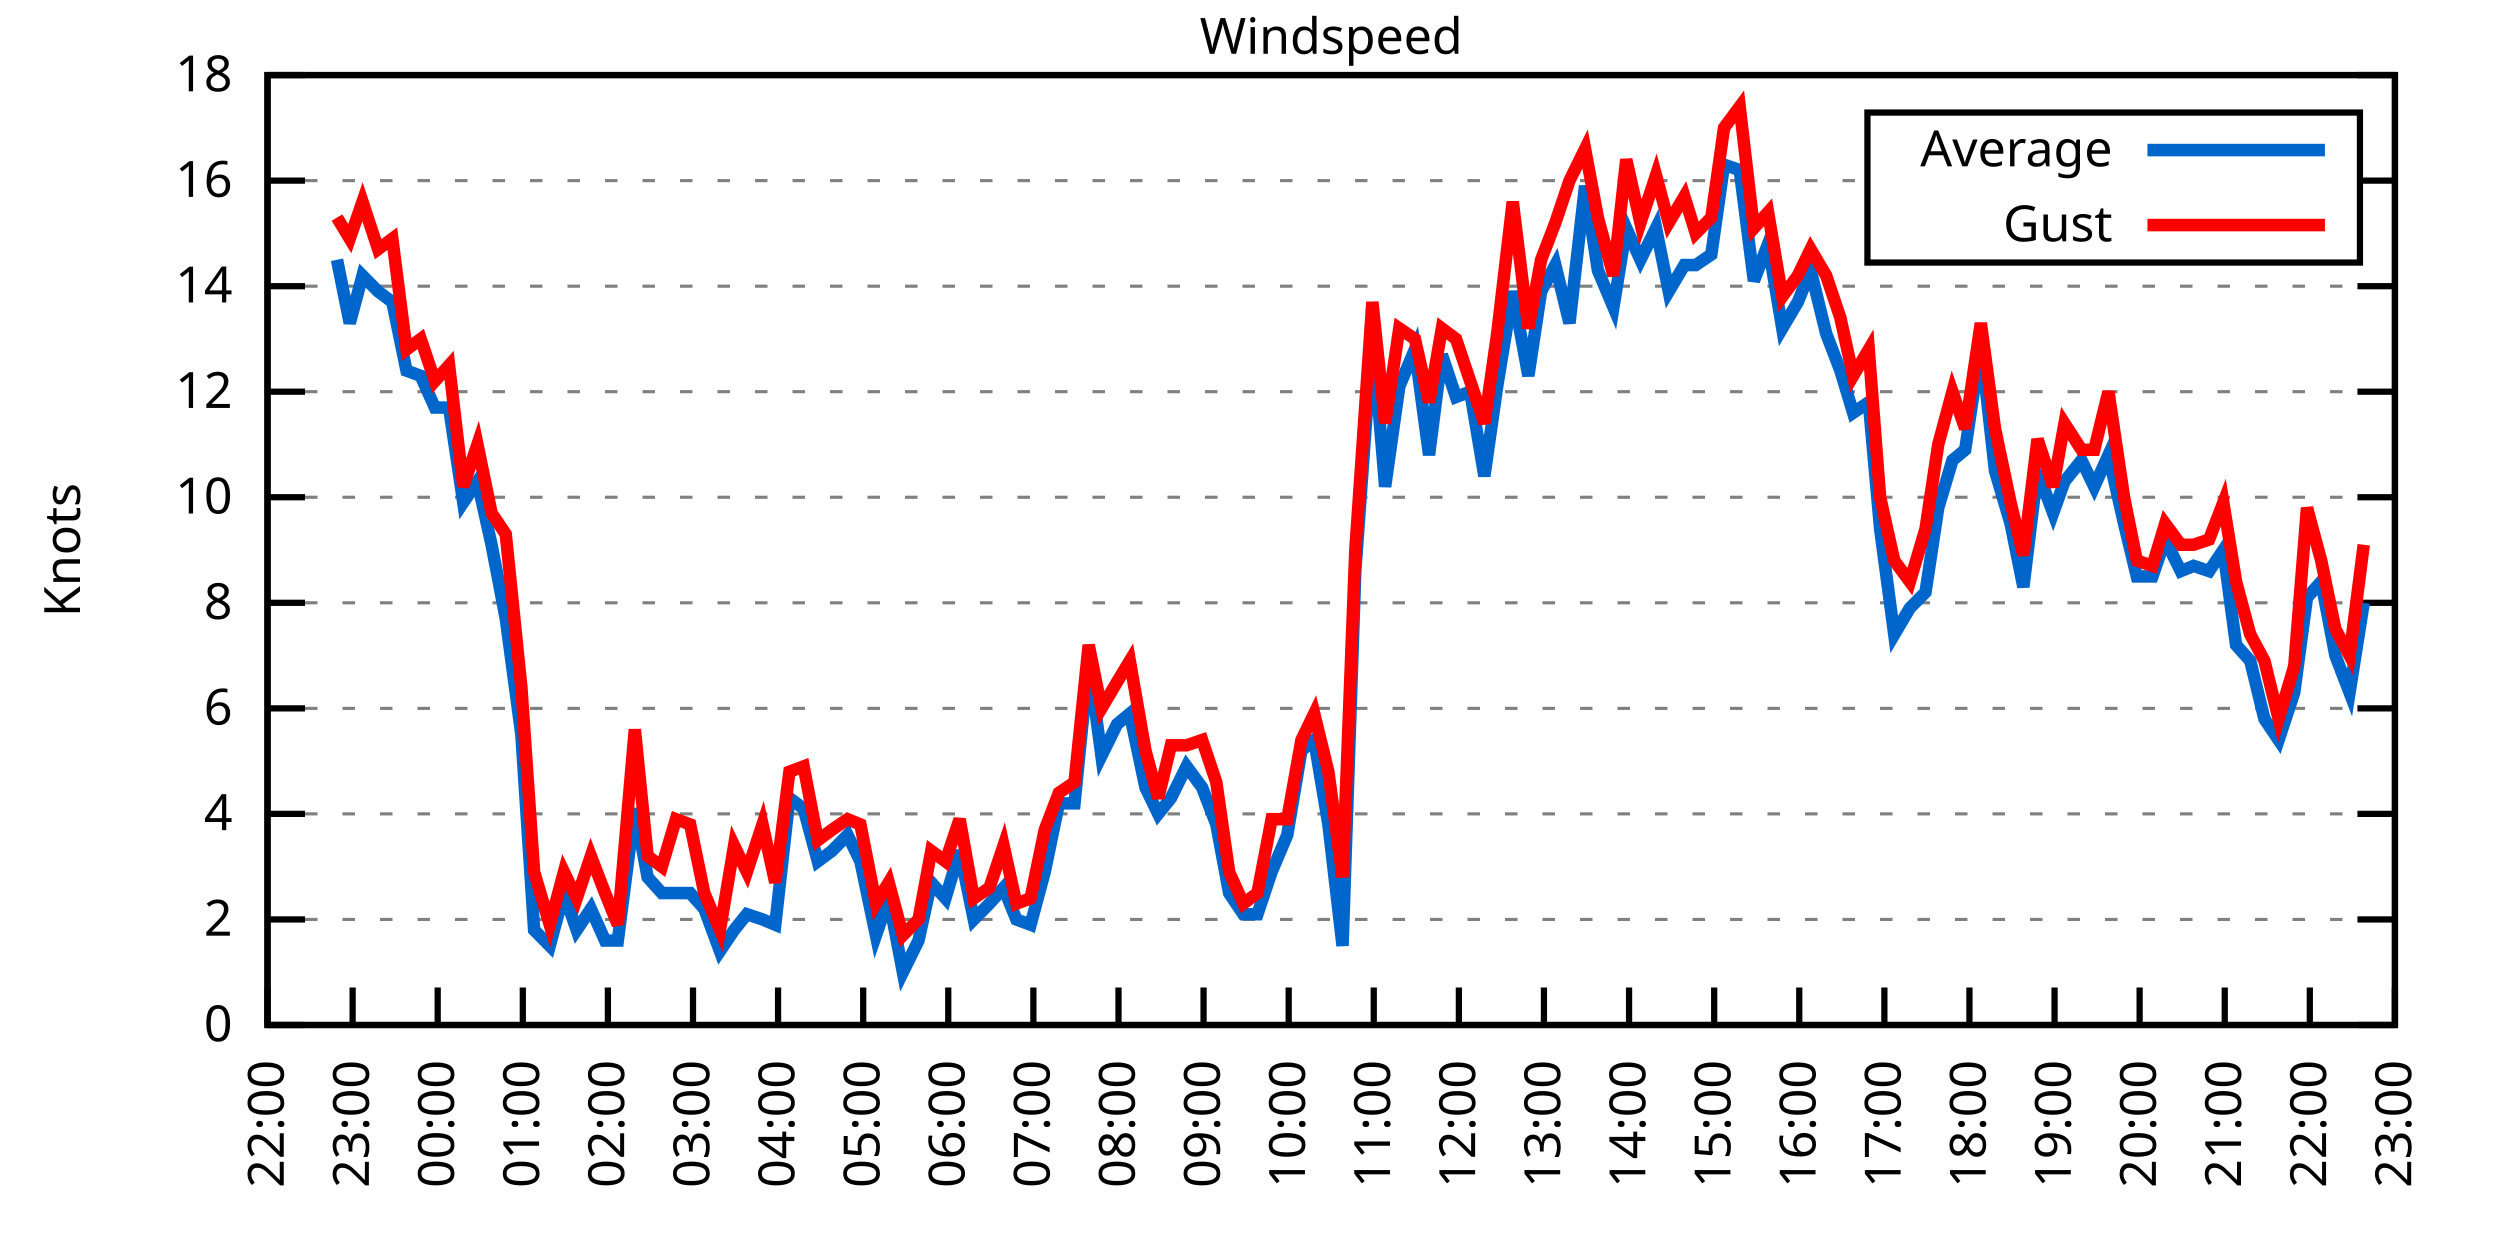
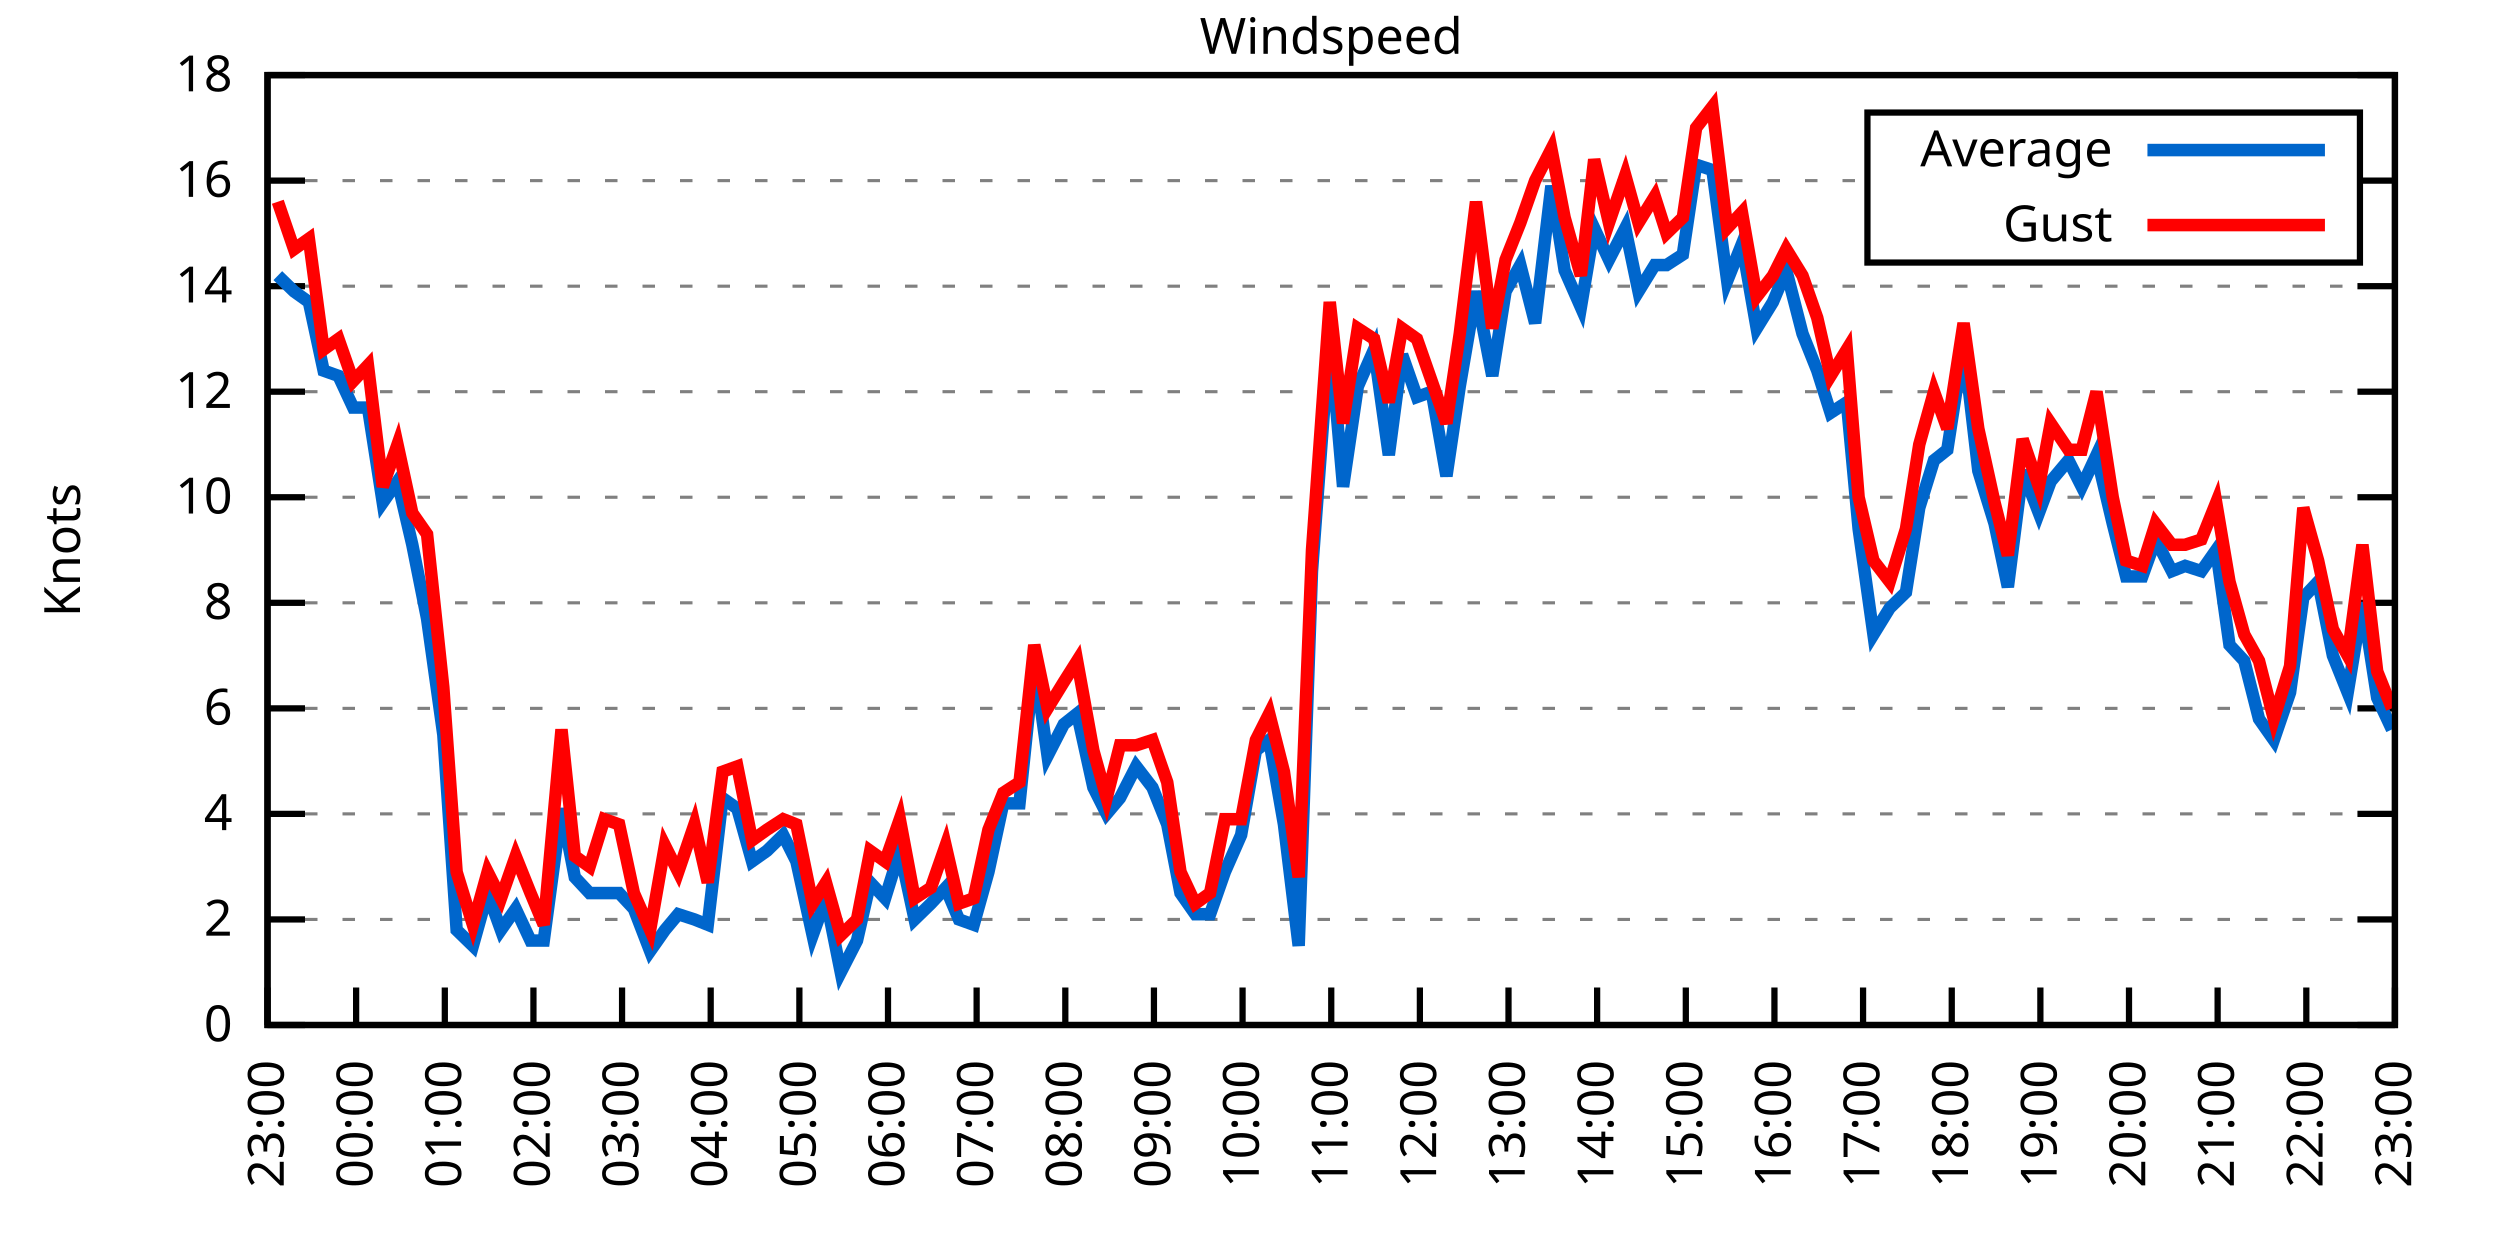
<svg xmlns="http://www.w3.org/2000/svg" xmlns:xlink="http://www.w3.org/1999/xlink" width="400" height="200" viewBox="0 0 400 200">
  <g id="gnuplot_canvas">
    <rect x="0" y="0" width="400" height="200" fill="none" />
    <defs>
      <circle id="gpDot" r="0.5" stroke-width="0.5" stroke="currentColor" />
      <path id="gpPt0" stroke-width="0.333" stroke="currentColor" d="M-1,0 h2 M0,-1 v2" />
      <path id="gpPt1" stroke-width="0.333" stroke="currentColor" d="M-1,-1 L1,1 M1,-1 L-1,1" />
      <path id="gpPt2" stroke-width="0.333" stroke="currentColor" d="M-1,0 L1,0 M0,-1 L0,1 M-1,-1 L1,1 M-1,1 L1,-1" />
      <rect id="gpPt3" stroke-width="0.333" stroke="currentColor" x="-1" y="-1" width="2" height="2" />
      <rect id="gpPt4" stroke-width="0.333" stroke="currentColor" fill="currentColor" x="-1" y="-1" width="2" height="2" />
      <circle id="gpPt5" stroke-width="0.333" stroke="currentColor" cx="0" cy="0" r="1" />
      <use xlink:href="#gpPt5" id="gpPt6" fill="currentColor" stroke="none" />
      <path id="gpPt7" stroke-width="0.333" stroke="currentColor" d="M0,-1.33 L-1.33,0.67 L1.33,0.67 z" />
      <use xlink:href="#gpPt7" id="gpPt8" fill="currentColor" stroke="none" />
      <use xlink:href="#gpPt7" id="gpPt9" stroke="currentColor" transform="rotate(180)" />
      <use xlink:href="#gpPt9" id="gpPt10" fill="currentColor" stroke="none" />
      <use xlink:href="#gpPt3" id="gpPt11" stroke="currentColor" transform="rotate(45)" />
      <use xlink:href="#gpPt11" id="gpPt12" fill="currentColor" stroke="none" />
      <path id="gpPt13" stroke-width="0.333" stroke="currentColor" d="M0,1.330 L1.265,0.411 L0.782,-1.067 L-0.782,-1.076 L-1.265,0.411 z" />
      <use xlink:href="#gpPt13" id="gpPt14" fill="currentColor" stroke="none" />
      <filter id="textbox" filterUnits="objectBoundingBox" x="0" y="0" height="1" width="1">
        <feFlood flood-color="white" flood-opacity="1" result="bgnd" />
        <feComposite in="SourceGraphic" in2="bgnd" operator="atop" />
      </filter>
      <filter id="greybox" filterUnits="objectBoundingBox" x="0" y="0" height="1" width="1">
        <feFlood flood-color="lightgrey" flood-opacity="1" result="grey" />
        <feComposite in="SourceGraphic" in2="grey" operator="atop" />
      </filter>
    </defs>
    <g fill="none" color="white" stroke="currentColor" stroke-width="1.00" stroke-linecap="butt" stroke-linejoin="miter">
</g>
    <g fill="none" color="black" stroke="currentColor" stroke-width="1.00" stroke-linecap="butt" stroke-linejoin="miter">
      <g stroke="none" shape-rendering="crispEdges">
        <polygon fill="rgb(255, 255, 255)" points="42.80,164.00 383.18,164.00 383.18,12.02 42.80,12.02 " />
      </g>
    </g>
    <g fill="none" color="black" stroke="currentColor" stroke-width="1.00" stroke-linecap="butt" stroke-linejoin="miter">
</g>
    <g fill="none" color="black" stroke="black" stroke-width="0.50" stroke-linecap="butt" stroke-linejoin="miter">
</g>
    <g fill="none" color="gray" stroke="currentColor" stroke-width="0.50" stroke-linecap="butt" stroke-linejoin="miter">
      <path stroke="gray" stroke-dasharray="2,4" class="gridline" d="M42.80,164.00 L383.19,164.00  " />
    </g>
    <g fill="none" color="gray" stroke="gray" stroke-width="1.00" stroke-linecap="butt" stroke-linejoin="miter">
</g>
    <g fill="none" color="black" stroke="currentColor" stroke-width="1.00" stroke-linecap="butt" stroke-linejoin="miter">
      <path stroke="black" d="M42.80,164.00 L48.80,164.00 M383.19,164.00 L377.19,164.00  " />
      <g transform="translate(37.20,166.60)" stroke="none" fill="black" font-family="Sans" font-size="8.00" text-anchor="end">
        <text>
          <tspan font-family="Sans"> 0</tspan>
        </text>
      </g>
    </g>
    <g fill="none" color="black" stroke="currentColor" stroke-width="1.00" stroke-linecap="butt" stroke-linejoin="miter">
</g>
    <g fill="none" color="black" stroke="black" stroke-width="0.50" stroke-linecap="butt" stroke-linejoin="miter">
</g>
    <g fill="none" color="gray" stroke="currentColor" stroke-width="0.50" stroke-linecap="butt" stroke-linejoin="miter">
      <path stroke="gray" stroke-dasharray="2,4" class="gridline" d="M42.80,147.11 L383.19,147.11  " />
    </g>
    <g fill="none" color="gray" stroke="gray" stroke-width="1.00" stroke-linecap="butt" stroke-linejoin="miter">
</g>
    <g fill="none" color="black" stroke="currentColor" stroke-width="1.00" stroke-linecap="butt" stroke-linejoin="miter">
      <path stroke="black" d="M42.80,147.11 L48.80,147.11 M383.19,147.11 L377.19,147.11  " />
      <g transform="translate(37.20,149.71)" stroke="none" fill="black" font-family="Sans" font-size="8.00" text-anchor="end">
        <text>
          <tspan font-family="Sans"> 2</tspan>
        </text>
      </g>
    </g>
    <g fill="none" color="black" stroke="currentColor" stroke-width="1.00" stroke-linecap="butt" stroke-linejoin="miter">
</g>
    <g fill="none" color="black" stroke="black" stroke-width="0.50" stroke-linecap="butt" stroke-linejoin="miter">
</g>
    <g fill="none" color="gray" stroke="currentColor" stroke-width="0.50" stroke-linecap="butt" stroke-linejoin="miter">
      <path stroke="gray" stroke-dasharray="2,4" class="gridline" d="M42.80,130.22 L383.19,130.22  " />
    </g>
    <g fill="none" color="gray" stroke="gray" stroke-width="1.00" stroke-linecap="butt" stroke-linejoin="miter">
</g>
    <g fill="none" color="black" stroke="currentColor" stroke-width="1.00" stroke-linecap="butt" stroke-linejoin="miter">
      <path stroke="black" d="M42.80,130.22 L48.80,130.22 M383.19,130.22 L377.19,130.22  " />
      <g transform="translate(37.20,132.82)" stroke="none" fill="black" font-family="Sans" font-size="8.00" text-anchor="end">
        <text>
          <tspan font-family="Sans"> 4</tspan>
        </text>
      </g>
    </g>
    <g fill="none" color="black" stroke="currentColor" stroke-width="1.00" stroke-linecap="butt" stroke-linejoin="miter">
</g>
    <g fill="none" color="black" stroke="black" stroke-width="0.50" stroke-linecap="butt" stroke-linejoin="miter">
</g>
    <g fill="none" color="gray" stroke="currentColor" stroke-width="0.50" stroke-linecap="butt" stroke-linejoin="miter">
      <path stroke="gray" stroke-dasharray="2,4" class="gridline" d="M42.80,113.34 L383.19,113.34  " />
    </g>
    <g fill="none" color="gray" stroke="gray" stroke-width="1.00" stroke-linecap="butt" stroke-linejoin="miter">
</g>
    <g fill="none" color="black" stroke="currentColor" stroke-width="1.00" stroke-linecap="butt" stroke-linejoin="miter">
      <path stroke="black" d="M42.80,113.34 L48.80,113.34 M383.19,113.34 L377.19,113.34  " />
      <g transform="translate(37.20,115.94)" stroke="none" fill="black" font-family="Sans" font-size="8.00" text-anchor="end">
        <text>
          <tspan font-family="Sans"> 6</tspan>
        </text>
      </g>
    </g>
    <g fill="none" color="black" stroke="currentColor" stroke-width="1.00" stroke-linecap="butt" stroke-linejoin="miter">
</g>
    <g fill="none" color="black" stroke="black" stroke-width="0.50" stroke-linecap="butt" stroke-linejoin="miter">
</g>
    <g fill="none" color="gray" stroke="currentColor" stroke-width="0.50" stroke-linecap="butt" stroke-linejoin="miter">
      <path stroke="gray" stroke-dasharray="2,4" class="gridline" d="M42.80,96.45 L383.19,96.45  " />
    </g>
    <g fill="none" color="gray" stroke="gray" stroke-width="1.00" stroke-linecap="butt" stroke-linejoin="miter">
</g>
    <g fill="none" color="black" stroke="currentColor" stroke-width="1.00" stroke-linecap="butt" stroke-linejoin="miter">
      <path stroke="black" d="M42.80,96.45 L48.80,96.45 M383.19,96.45 L377.19,96.45  " />
      <g transform="translate(37.20,99.05)" stroke="none" fill="black" font-family="Sans" font-size="8.00" text-anchor="end">
        <text>
          <tspan font-family="Sans"> 8</tspan>
        </text>
      </g>
    </g>
    <g fill="none" color="black" stroke="currentColor" stroke-width="1.00" stroke-linecap="butt" stroke-linejoin="miter">
</g>
    <g fill="none" color="black" stroke="black" stroke-width="0.50" stroke-linecap="butt" stroke-linejoin="miter">
</g>
    <g fill="none" color="gray" stroke="currentColor" stroke-width="0.50" stroke-linecap="butt" stroke-linejoin="miter">
      <path stroke="gray" stroke-dasharray="2,4" class="gridline" d="M42.80,79.56 L383.19,79.56  " />
    </g>
    <g fill="none" color="gray" stroke="gray" stroke-width="1.00" stroke-linecap="butt" stroke-linejoin="miter">
</g>
    <g fill="none" color="black" stroke="currentColor" stroke-width="1.00" stroke-linecap="butt" stroke-linejoin="miter">
      <path stroke="black" d="M42.80,79.56 L48.80,79.56 M383.19,79.56 L377.19,79.56  " />
      <g transform="translate(37.20,82.16)" stroke="none" fill="black" font-family="Sans" font-size="8.00" text-anchor="end">
        <text>
          <tspan font-family="Sans"> 10</tspan>
        </text>
      </g>
    </g>
    <g fill="none" color="black" stroke="currentColor" stroke-width="1.00" stroke-linecap="butt" stroke-linejoin="miter">
</g>
    <g fill="none" color="black" stroke="black" stroke-width="0.50" stroke-linecap="butt" stroke-linejoin="miter">
</g>
    <g fill="none" color="gray" stroke="currentColor" stroke-width="0.50" stroke-linecap="butt" stroke-linejoin="miter">
      <path stroke="gray" stroke-dasharray="2,4" class="gridline" d="M42.80,62.67 L383.19,62.67  " />
    </g>
    <g fill="none" color="gray" stroke="gray" stroke-width="1.00" stroke-linecap="butt" stroke-linejoin="miter">
</g>
    <g fill="none" color="black" stroke="currentColor" stroke-width="1.00" stroke-linecap="butt" stroke-linejoin="miter">
      <path stroke="black" d="M42.80,62.67 L48.80,62.67 M383.19,62.67 L377.19,62.67  " />
      <g transform="translate(37.20,65.27)" stroke="none" fill="black" font-family="Sans" font-size="8.00" text-anchor="end">
        <text>
          <tspan font-family="Sans"> 12</tspan>
        </text>
      </g>
    </g>
    <g fill="none" color="black" stroke="currentColor" stroke-width="1.00" stroke-linecap="butt" stroke-linejoin="miter">
</g>
    <g fill="none" color="black" stroke="black" stroke-width="0.50" stroke-linecap="butt" stroke-linejoin="miter">
</g>
    <g fill="none" color="gray" stroke="currentColor" stroke-width="0.50" stroke-linecap="butt" stroke-linejoin="miter">
      <path stroke="gray" stroke-dasharray="2,4" class="gridline" d="M42.80,45.79 L383.19,45.79  " />
    </g>
    <g fill="none" color="gray" stroke="gray" stroke-width="1.00" stroke-linecap="butt" stroke-linejoin="miter">
</g>
    <g fill="none" color="black" stroke="currentColor" stroke-width="1.00" stroke-linecap="butt" stroke-linejoin="miter">
      <path stroke="black" d="M42.80,45.79 L48.80,45.79 M383.19,45.79 L377.19,45.79  " />
      <g transform="translate(37.20,48.39)" stroke="none" fill="black" font-family="Sans" font-size="8.00" text-anchor="end">
        <text>
          <tspan font-family="Sans"> 14</tspan>
        </text>
      </g>
    </g>
    <g fill="none" color="black" stroke="currentColor" stroke-width="1.00" stroke-linecap="butt" stroke-linejoin="miter">
</g>
    <g fill="none" color="black" stroke="black" stroke-width="0.50" stroke-linecap="butt" stroke-linejoin="miter">
</g>
    <g fill="none" color="gray" stroke="currentColor" stroke-width="0.50" stroke-linecap="butt" stroke-linejoin="miter">
      <path stroke="gray" stroke-dasharray="2,4" class="gridline" d="M42.80,28.90 L298.79,28.90 M377.59,28.90 L383.19,28.90  " />
    </g>
    <g fill="none" color="gray" stroke="gray" stroke-width="1.00" stroke-linecap="butt" stroke-linejoin="miter">
</g>
    <g fill="none" color="black" stroke="currentColor" stroke-width="1.00" stroke-linecap="butt" stroke-linejoin="miter">
      <path stroke="black" d="M42.80,28.90 L48.80,28.90 M383.19,28.90 L377.19,28.90  " />
      <g transform="translate(37.20,31.50)" stroke="none" fill="black" font-family="Sans" font-size="8.00" text-anchor="end">
        <text>
          <tspan font-family="Sans"> 16</tspan>
        </text>
      </g>
    </g>
    <g fill="none" color="black" stroke="currentColor" stroke-width="1.00" stroke-linecap="butt" stroke-linejoin="miter">
</g>
    <g fill="none" color="black" stroke="black" stroke-width="0.50" stroke-linecap="butt" stroke-linejoin="miter">
</g>
    <g fill="none" color="gray" stroke="currentColor" stroke-width="0.50" stroke-linecap="butt" stroke-linejoin="miter">
      <path stroke="gray" stroke-dasharray="2,4" class="gridline" d="M42.80,12.01 L383.19,12.01  " />
    </g>
    <g fill="none" color="gray" stroke="gray" stroke-width="1.00" stroke-linecap="butt" stroke-linejoin="miter">
</g>
    <g fill="none" color="black" stroke="currentColor" stroke-width="1.00" stroke-linecap="butt" stroke-linejoin="miter">
      <path stroke="black" d="M42.80,12.01 L48.80,12.01 M383.19,12.01 L377.19,12.01  " />
      <g transform="translate(37.20,14.61)" stroke="none" fill="black" font-family="Sans" font-size="8.00" text-anchor="end">
        <text>
          <tspan font-family="Sans"> 18</tspan>
        </text>
      </g>
    </g>
    <g fill="none" color="black" stroke="currentColor" stroke-width="1.00" stroke-linecap="butt" stroke-linejoin="miter">
      <path stroke="black" d="M42.80,164.00 L42.80,158.00  " />
      <g transform="translate(45.40,169.60) rotate(270.00)" stroke="none" fill="black" font-family="Sans" font-size="8.00" text-anchor="end">
        <text>
-           <tspan font-family="Sans">22:00</tspan>
-         </text>
-       </g>
-     </g>
-     <g fill="none" color="black" stroke="currentColor" stroke-width="1.00" stroke-linecap="butt" stroke-linejoin="miter">
-       <path stroke="black" d="M56.42,164.00 L56.42,158.00  " />
-       <g transform="translate(59.02,169.60) rotate(270.00)" stroke="none" fill="black" font-family="Sans" font-size="8.00" text-anchor="end">
-         <text>
          <tspan font-family="Sans">23:00</tspan>
        </text>
      </g>
    </g>
    <g fill="none" color="black" stroke="currentColor" stroke-width="1.00" stroke-linecap="butt" stroke-linejoin="miter">
-       <path stroke="black" d="M70.03,164.00 L70.03,158.00  " />
-       <g transform="translate(72.63,169.60) rotate(270.00)" stroke="none" fill="black" font-family="Sans" font-size="8.00" text-anchor="end">
+       <path stroke="black" d="M56.98,164.00 L56.98,158.00  " />
+       <g transform="translate(59.58,169.60) rotate(270.00)" stroke="none" fill="black" font-family="Sans" font-size="8.00" text-anchor="end">
        <text>
          <tspan font-family="Sans">00:00</tspan>
        </text>
      </g>
    </g>
    <g fill="none" color="black" stroke="currentColor" stroke-width="1.00" stroke-linecap="butt" stroke-linejoin="miter">
-       <path stroke="black" d="M83.65,164.00 L83.65,158.00  " />
-       <g transform="translate(86.25,169.60) rotate(270.00)" stroke="none" fill="black" font-family="Sans" font-size="8.00" text-anchor="end">
+       <path stroke="black" d="M71.17,164.00 L71.17,158.00  " />
+       <g transform="translate(73.77,169.60) rotate(270.00)" stroke="none" fill="black" font-family="Sans" font-size="8.00" text-anchor="end">
        <text>
          <tspan font-family="Sans">01:00</tspan>
        </text>
      </g>
    </g>
    <g fill="none" color="black" stroke="currentColor" stroke-width="1.00" stroke-linecap="butt" stroke-linejoin="miter">
-       <path stroke="black" d="M97.26,164.00 L97.26,158.00  " />
-       <g transform="translate(99.86,169.60) rotate(270.00)" stroke="none" fill="black" font-family="Sans" font-size="8.00" text-anchor="end">
+       <path stroke="black" d="M85.35,164.00 L85.35,158.00  " />
+       <g transform="translate(87.95,169.60) rotate(270.00)" stroke="none" fill="black" font-family="Sans" font-size="8.00" text-anchor="end">
        <text>
          <tspan font-family="Sans">02:00</tspan>
        </text>
      </g>
    </g>
    <g fill="none" color="black" stroke="currentColor" stroke-width="1.00" stroke-linecap="butt" stroke-linejoin="miter">
-       <path stroke="black" d="M110.88,164.00 L110.88,158.00  " />
-       <g transform="translate(113.48,169.60) rotate(270.00)" stroke="none" fill="black" font-family="Sans" font-size="8.00" text-anchor="end">
+       <path stroke="black" d="M99.53,164.00 L99.53,158.00  " />
+       <g transform="translate(102.13,169.60) rotate(270.00)" stroke="none" fill="black" font-family="Sans" font-size="8.00" text-anchor="end">
        <text>
          <tspan font-family="Sans">03:00</tspan>
        </text>
      </g>
    </g>
    <g fill="none" color="black" stroke="currentColor" stroke-width="1.00" stroke-linecap="butt" stroke-linejoin="miter">
-       <path stroke="black" d="M124.49,164.00 L124.49,158.00  " />
-       <g transform="translate(127.09,169.60) rotate(270.00)" stroke="none" fill="black" font-family="Sans" font-size="8.00" text-anchor="end">
+       <path stroke="black" d="M113.71,164.00 L113.71,158.00  " />
+       <g transform="translate(116.31,169.60) rotate(270.00)" stroke="none" fill="black" font-family="Sans" font-size="8.00" text-anchor="end">
        <text>
          <tspan font-family="Sans">04:00</tspan>
        </text>
      </g>
    </g>
    <g fill="none" color="black" stroke="currentColor" stroke-width="1.00" stroke-linecap="butt" stroke-linejoin="miter">
-       <path stroke="black" d="M138.11,164.00 L138.11,158.00  " />
-       <g transform="translate(140.71,169.60) rotate(270.00)" stroke="none" fill="black" font-family="Sans" font-size="8.00" text-anchor="end">
+       <path stroke="black" d="M127.90,164.00 L127.90,158.00  " />
+       <g transform="translate(130.50,169.60) rotate(270.00)" stroke="none" fill="black" font-family="Sans" font-size="8.00" text-anchor="end">
        <text>
          <tspan font-family="Sans">05:00</tspan>
        </text>
      </g>
    </g>
    <g fill="none" color="black" stroke="currentColor" stroke-width="1.00" stroke-linecap="butt" stroke-linejoin="miter">
-       <path stroke="black" d="M151.72,164.00 L151.72,158.00  " />
-       <g transform="translate(154.32,169.60) rotate(270.00)" stroke="none" fill="black" font-family="Sans" font-size="8.00" text-anchor="end">
+       <path stroke="black" d="M142.08,164.00 L142.08,158.00  " />
+       <g transform="translate(144.68,169.60) rotate(270.00)" stroke="none" fill="black" font-family="Sans" font-size="8.00" text-anchor="end">
        <text>
          <tspan font-family="Sans">06:00</tspan>
        </text>
      </g>
    </g>
    <g fill="none" color="black" stroke="currentColor" stroke-width="1.00" stroke-linecap="butt" stroke-linejoin="miter">
-       <path stroke="black" d="M165.34,164.00 L165.34,158.00  " />
-       <g transform="translate(167.94,169.60) rotate(270.00)" stroke="none" fill="black" font-family="Sans" font-size="8.00" text-anchor="end">
+       <path stroke="black" d="M156.26,164.00 L156.26,158.00  " />
+       <g transform="translate(158.86,169.60) rotate(270.00)" stroke="none" fill="black" font-family="Sans" font-size="8.00" text-anchor="end">
        <text>
          <tspan font-family="Sans">07:00</tspan>
        </text>
      </g>
    </g>
    <g fill="none" color="black" stroke="currentColor" stroke-width="1.00" stroke-linecap="butt" stroke-linejoin="miter">
-       <path stroke="black" d="M178.96,164.00 L178.96,158.00  " />
-       <g transform="translate(181.56,169.60) rotate(270.00)" stroke="none" fill="black" font-family="Sans" font-size="8.00" text-anchor="end">
+       <path stroke="black" d="M170.45,164.00 L170.45,158.00  " />
+       <g transform="translate(173.05,169.60) rotate(270.00)" stroke="none" fill="black" font-family="Sans" font-size="8.00" text-anchor="end">
        <text>
          <tspan font-family="Sans">08:00</tspan>
        </text>
      </g>
    </g>
    <g fill="none" color="black" stroke="currentColor" stroke-width="1.00" stroke-linecap="butt" stroke-linejoin="miter">
-       <path stroke="black" d="M192.57,164.00 L192.57,158.00  " />
-       <g transform="translate(195.17,169.60) rotate(270.00)" stroke="none" fill="black" font-family="Sans" font-size="8.00" text-anchor="end">
+       <path stroke="black" d="M184.63,164.00 L184.63,158.00  " />
+       <g transform="translate(187.23,169.60) rotate(270.00)" stroke="none" fill="black" font-family="Sans" font-size="8.00" text-anchor="end">
        <text>
          <tspan font-family="Sans">09:00</tspan>
        </text>
      </g>
    </g>
    <g fill="none" color="black" stroke="currentColor" stroke-width="1.00" stroke-linecap="butt" stroke-linejoin="miter">
-       <path stroke="black" d="M206.19,164.00 L206.19,158.00  " />
-       <g transform="translate(208.79,169.60) rotate(270.00)" stroke="none" fill="black" font-family="Sans" font-size="8.00" text-anchor="end">
+       <path stroke="black" d="M198.81,164.00 L198.81,158.00  " />
+       <g transform="translate(201.41,169.60) rotate(270.00)" stroke="none" fill="black" font-family="Sans" font-size="8.00" text-anchor="end">
        <text>
          <tspan font-family="Sans">10:00</tspan>
        </text>
      </g>
    </g>
    <g fill="none" color="black" stroke="currentColor" stroke-width="1.00" stroke-linecap="butt" stroke-linejoin="miter">
-       <path stroke="black" d="M219.80,164.00 L219.80,158.00  " />
-       <g transform="translate(222.40,169.60) rotate(270.00)" stroke="none" fill="black" font-family="Sans" font-size="8.00" text-anchor="end">
+       <path stroke="black" d="M213.00,164.00 L213.00,158.00  " />
+       <g transform="translate(215.60,169.60) rotate(270.00)" stroke="none" fill="black" font-family="Sans" font-size="8.00" text-anchor="end">
        <text>
          <tspan font-family="Sans">11:00</tspan>
        </text>
      </g>
    </g>
    <g fill="none" color="black" stroke="currentColor" stroke-width="1.00" stroke-linecap="butt" stroke-linejoin="miter">
-       <path stroke="black" d="M233.42,164.00 L233.42,158.00  " />
-       <g transform="translate(236.02,169.60) rotate(270.00)" stroke="none" fill="black" font-family="Sans" font-size="8.00" text-anchor="end">
+       <path stroke="black" d="M227.18,164.00 L227.18,158.00  " />
+       <g transform="translate(229.78,169.60) rotate(270.00)" stroke="none" fill="black" font-family="Sans" font-size="8.00" text-anchor="end">
        <text>
          <tspan font-family="Sans">12:00</tspan>
        </text>
      </g>
    </g>
    <g fill="none" color="black" stroke="currentColor" stroke-width="1.00" stroke-linecap="butt" stroke-linejoin="miter">
-       <path stroke="black" d="M247.03,164.00 L247.03,158.00  " />
-       <g transform="translate(249.63,169.60) rotate(270.00)" stroke="none" fill="black" font-family="Sans" font-size="8.00" text-anchor="end">
+       <path stroke="black" d="M241.36,164.00 L241.36,158.00  " />
+       <g transform="translate(243.96,169.60) rotate(270.00)" stroke="none" fill="black" font-family="Sans" font-size="8.00" text-anchor="end">
        <text>
          <tspan font-family="Sans">13:00</tspan>
        </text>
      </g>
    </g>
    <g fill="none" color="black" stroke="currentColor" stroke-width="1.00" stroke-linecap="butt" stroke-linejoin="miter">
-       <path stroke="black" d="M260.65,164.00 L260.65,158.00  " />
-       <g transform="translate(263.25,169.60) rotate(270.00)" stroke="none" fill="black" font-family="Sans" font-size="8.00" text-anchor="end">
+       <path stroke="black" d="M255.54,164.00 L255.54,158.00  " />
+       <g transform="translate(258.14,169.60) rotate(270.00)" stroke="none" fill="black" font-family="Sans" font-size="8.00" text-anchor="end">
        <text>
          <tspan font-family="Sans">14:00</tspan>
        </text>
      </g>
    </g>
    <g fill="none" color="black" stroke="currentColor" stroke-width="1.00" stroke-linecap="butt" stroke-linejoin="miter">
-       <path stroke="black" d="M274.27,164.00 L274.27,158.00  " />
-       <g transform="translate(276.87,169.60) rotate(270.00)" stroke="none" fill="black" font-family="Sans" font-size="8.00" text-anchor="end">
+       <path stroke="black" d="M269.73,164.00 L269.73,158.00  " />
+       <g transform="translate(272.33,169.60) rotate(270.00)" stroke="none" fill="black" font-family="Sans" font-size="8.00" text-anchor="end">
        <text>
          <tspan font-family="Sans">15:00</tspan>
        </text>
      </g>
    </g>
    <g fill="none" color="black" stroke="currentColor" stroke-width="1.00" stroke-linecap="butt" stroke-linejoin="miter">
-       <path stroke="black" d="M287.88,164.00 L287.88,158.00  " />
-       <g transform="translate(290.48,169.60) rotate(270.00)" stroke="none" fill="black" font-family="Sans" font-size="8.00" text-anchor="end">
+       <path stroke="black" d="M283.91,164.00 L283.91,158.00  " />
+       <g transform="translate(286.51,169.60) rotate(270.00)" stroke="none" fill="black" font-family="Sans" font-size="8.00" text-anchor="end">
        <text>
          <tspan font-family="Sans">16:00</tspan>
        </text>
      </g>
    </g>
    <g fill="none" color="black" stroke="currentColor" stroke-width="1.00" stroke-linecap="butt" stroke-linejoin="miter">
-       <path stroke="black" d="M301.50,164.00 L301.50,158.00  " />
-       <g transform="translate(304.10,169.60) rotate(270.00)" stroke="none" fill="black" font-family="Sans" font-size="8.00" text-anchor="end">
+       <path stroke="black" d="M298.09,164.00 L298.09,158.00  " />
+       <g transform="translate(300.69,169.60) rotate(270.00)" stroke="none" fill="black" font-family="Sans" font-size="8.00" text-anchor="end">
        <text>
          <tspan font-family="Sans">17:00</tspan>
        </text>
      </g>
    </g>
    <g fill="none" color="black" stroke="currentColor" stroke-width="1.00" stroke-linecap="butt" stroke-linejoin="miter">
-       <path stroke="black" d="M315.11,164.00 L315.11,158.00  " />
-       <g transform="translate(317.71,169.60) rotate(270.00)" stroke="none" fill="black" font-family="Sans" font-size="8.00" text-anchor="end">
+       <path stroke="black" d="M312.28,164.00 L312.28,158.00  " />
+       <g transform="translate(314.88,169.60) rotate(270.00)" stroke="none" fill="black" font-family="Sans" font-size="8.00" text-anchor="end">
        <text>
          <tspan font-family="Sans">18:00</tspan>
        </text>
      </g>
    </g>
    <g fill="none" color="black" stroke="currentColor" stroke-width="1.00" stroke-linecap="butt" stroke-linejoin="miter">
-       <path stroke="black" d="M328.73,164.00 L328.73,158.00  " />
-       <g transform="translate(331.33,169.60) rotate(270.00)" stroke="none" fill="black" font-family="Sans" font-size="8.00" text-anchor="end">
+       <path stroke="black" d="M326.46,164.00 L326.46,158.00  " />
+       <g transform="translate(329.06,169.60) rotate(270.00)" stroke="none" fill="black" font-family="Sans" font-size="8.00" text-anchor="end">
        <text>
          <tspan font-family="Sans">19:00</tspan>
        </text>
      </g>
    </g>
    <g fill="none" color="black" stroke="currentColor" stroke-width="1.00" stroke-linecap="butt" stroke-linejoin="miter">
-       <path stroke="black" d="M342.34,164.00 L342.34,158.00  " />
-       <g transform="translate(344.94,169.60) rotate(270.00)" stroke="none" fill="black" font-family="Sans" font-size="8.00" text-anchor="end">
+       <path stroke="black" d="M340.64,164.00 L340.64,158.00  " />
+       <g transform="translate(343.24,169.60) rotate(270.00)" stroke="none" fill="black" font-family="Sans" font-size="8.00" text-anchor="end">
        <text>
          <tspan font-family="Sans">20:00</tspan>
        </text>
      </g>
    </g>
    <g fill="none" color="black" stroke="currentColor" stroke-width="1.00" stroke-linecap="butt" stroke-linejoin="miter">
-       <path stroke="black" d="M355.96,164.00 L355.96,158.00  " />
-       <g transform="translate(358.56,169.60) rotate(270.00)" stroke="none" fill="black" font-family="Sans" font-size="8.00" text-anchor="end">
+       <path stroke="black" d="M354.82,164.00 L354.82,158.00  " />
+       <g transform="translate(357.42,169.60) rotate(270.00)" stroke="none" fill="black" font-family="Sans" font-size="8.00" text-anchor="end">
        <text>
          <tspan font-family="Sans">21:00</tspan>
        </text>
      </g>
    </g>
    <g fill="none" color="black" stroke="currentColor" stroke-width="1.00" stroke-linecap="butt" stroke-linejoin="miter">
-       <path stroke="black" d="M369.57,164.00 L369.57,158.00  " />
-       <g transform="translate(372.17,169.60) rotate(270.00)" stroke="none" fill="black" font-family="Sans" font-size="8.00" text-anchor="end">
+       <path stroke="black" d="M369.01,164.00 L369.01,158.00  " />
+       <g transform="translate(371.61,169.60) rotate(270.00)" stroke="none" fill="black" font-family="Sans" font-size="8.00" text-anchor="end">
        <text>
          <tspan font-family="Sans">22:00</tspan>
        </text>
      </g>
    </g>
    <g fill="none" color="black" stroke="currentColor" stroke-width="1.00" stroke-linecap="butt" stroke-linejoin="miter">
      <path stroke="black" d="M383.19,164.00 L383.19,158.00  " />
      <g transform="translate(385.79,169.60) rotate(270.00)" stroke="none" fill="black" font-family="Sans" font-size="8.00" text-anchor="end">
        <text>
          <tspan font-family="Sans">23:00</tspan>
        </text>
      </g>
    </g>
    <g fill="none" color="black" stroke="currentColor" stroke-width="1.00" stroke-linecap="butt" stroke-linejoin="miter">
</g>
    <g fill="none" color="black" stroke="currentColor" stroke-width="1.00" stroke-linecap="butt" stroke-linejoin="miter">
      <path stroke="black" d="M42.80,12.01 L42.80,164.00 L383.19,164.00 L383.19,12.01 L42.80,12.01 Z  " />
    </g>
    <g fill="none" color="black" stroke="currentColor" stroke-width="1.00" stroke-linecap="butt" stroke-linejoin="miter">
</g>
    <g fill="none" color="black" stroke="currentColor" stroke-width="1.00" stroke-linecap="butt" stroke-linejoin="miter">
      <path stroke="black" d="M298.79,42.01 L298.79,18.01 L377.59,18.01 L377.59,42.01 L298.79,42.01 Z  " />
    </g>
    <g id="Windspeed_plot_1">
      <g fill="none" color="white" stroke="black" stroke-width="2.00" stroke-linecap="butt" stroke-linejoin="miter">
</g>
      <g fill="none" color="black" stroke="currentColor" stroke-width="2.00" stroke-linecap="butt" stroke-linejoin="miter">
        <g transform="translate(337.99,26.61)" stroke="none" fill="black" font-family="Sans" font-size="8.00" text-anchor="end">
          <text>
            <tspan font-family="Sans">Average</tspan>
          </text>
        </g>
      </g>
      <g fill="none" color="black" stroke="currentColor" stroke-width="2.00" stroke-linecap="butt" stroke-linejoin="miter">
-         <path stroke="rgb(  0, 102, 204)" d="M343.59,24.01 L371.99,24.01 M53.92,41.56 L55.96,51.70 L58.00,44.10 L60.50,46.63 L62.77,48.32 L65.04,59.30   L67.31,60.14 L69.58,65.21 L71.85,65.21 L74.12,80.41 L76.39,77.03 L78.65,87.16 L80.92,98.98 L83.42,117.56   L85.46,148.80 L87.96,151.33 L90.23,142.89 L92.27,148.80 L94.54,145.42 L96.81,150.49 L98.85,150.49 L101.57,129.38   L103.62,140.36 L105.89,142.89 L108.15,142.89 L110.42,142.89 L112.69,145.42 L115.19,152.18 L117.46,148.80 L119.50,146.27   L122.00,147.11 L124.04,147.96 L126.31,127.69 L128.58,129.38 L130.85,137.82 L133.12,136.14 L135.61,133.60 L137.66,137.82   L140.15,149.65 L142.19,143.73 L144.46,155.56 L146.96,150.49 L149.00,141.20 L151.27,143.73 L153.54,136.14 L155.81,147.11   L158.31,144.58 L160.57,142.05 L162.62,147.11 L164.89,147.96 L167.16,139.51 L169.43,128.54 L171.92,128.54 L174.19,105.74   L176.23,120.94 L178.73,115.87 L180.77,114.18 L183.27,126.00 L185.31,130.22 L187.35,127.69 L189.85,122.62 L192.34,126.00   L194.61,131.91 L196.66,142.89 L198.93,146.27 L201.19,146.27 L203.46,139.51 L205.96,133.60 L208.23,120.09 L210.27,118.40   L212.54,131.91 L214.81,151.33 L216.85,91.38 L219.58,53.39 L221.62,77.87 L223.89,61.83 L226.38,55.92 L228.65,72.81   L230.70,56.76 L232.96,63.52 L235.23,62.67 L237.50,76.18 L239.55,61.83 L242.04,46.63 L244.54,60.14 L246.58,46.63   L248.85,42.41 L251.12,51.70 L253.61,29.74 L255.66,43.25 L258.15,49.16 L260.20,36.50 L262.47,41.56 L264.96,36.50   L267.00,46.63 L269.50,42.41 L271.32,42.41 L273.81,40.72 L275.85,26.36 L278.35,27.21 L280.62,44.94 L282.89,39.03   L285.16,52.54 L287.65,48.32 L289.70,43.25 L292.19,53.39 L294.46,59.30 L296.50,66.05 L299.00,64.36 L300.82,84.63   L303.08,101.52 L305.58,97.29 L308.08,94.76 L310.12,81.25 L312.39,73.65 L314.43,71.96 L316.93,55.07 L319.20,75.34   L321.69,83.78 L323.74,93.92 L326.00,75.34 L328.50,82.09 L330.32,77.03 L333.04,73.65 L335.08,77.87 L337.35,72.81   L339.85,83.78 L341.89,92.23 L344.39,92.23 L346.43,86.32 L348.92,91.38 L350.97,90.54 L353.46,91.38 L355.73,88.00   L357.77,103.20 L360.04,105.74 L362.31,115.03 L364.58,118.40 L367.08,110.80 L369.12,95.60 L371.39,93.07 L373.66,104.89   L375.93,110.80 L378.20,96.45  " />
+         <path stroke="rgb(  0, 102, 204)" d="M343.59,24.01 L371.99,24.01 M44.45,44.10 L47.05,46.63 L49.42,48.32 L51.78,59.30 L54.15,60.14 L56.51,65.21   L58.87,65.21 L61.24,80.41 L63.60,77.03 L65.97,87.16 L68.33,98.98 L70.93,117.56 L73.06,148.80 L75.66,151.33   L78.02,142.89 L80.15,148.80 L82.51,145.42 L84.88,150.49 L87.00,150.49 L89.84,129.38 L91.97,140.36 L94.33,142.89   L96.70,142.89 L99.06,142.89 L101.42,145.42 L104.02,152.18 L106.39,148.80 L108.51,146.27 L111.11,147.11 L113.24,147.96   L115.61,127.69 L117.97,129.38 L120.33,137.82 L122.70,136.14 L125.30,133.60 L127.42,137.82 L130.02,149.65 L132.15,143.73   L134.52,155.56 L137.12,150.49 L139.24,141.20 L141.61,143.73 L143.97,136.14 L146.34,147.11 L148.94,144.58 L151.30,142.05   L153.43,147.11 L155.79,147.96 L158.15,139.51 L160.52,128.54 L163.12,128.54 L165.48,105.74 L167.61,120.94 L170.21,115.87   L172.34,114.18 L174.94,126.00 L177.06,130.22 L179.19,127.69 L181.79,122.62 L184.39,126.00 L186.76,131.91 L188.88,142.89   L191.25,146.27 L193.61,146.27 L195.98,139.51 L198.58,133.60 L200.94,120.09 L203.07,118.40 L205.43,131.91 L207.79,151.33   L209.92,91.38 L212.76,53.39 L214.89,77.87 L217.25,61.83 L219.85,55.92 L222.21,72.81 L224.34,56.76 L226.71,63.52   L229.07,62.67 L231.43,76.18 L233.56,61.83 L236.16,46.63 L238.76,60.14 L240.89,46.63 L243.25,42.41 L245.62,51.70   L248.22,29.74 L250.34,43.25 L252.94,49.16 L255.07,36.50 L257.43,41.56 L260.04,36.50 L262.16,46.63 L264.76,42.41   L266.65,42.41 L269.25,40.72 L271.38,26.36 L273.98,27.21 L276.35,44.94 L278.71,39.03 L281.07,52.54 L283.67,48.32   L285.80,43.25 L288.40,53.39 L290.76,59.30 L292.89,66.05 L295.49,64.36 L297.38,84.63 L299.75,101.52 L302.35,97.29   L304.95,94.76 L307.08,81.25 L309.44,73.65 L311.57,71.96 L314.17,55.07 L316.53,75.34 L319.13,83.78 L321.26,93.92   L323.62,75.34 L326.22,82.09 L328.11,77.03 L330.95,73.65 L333.08,77.87 L335.44,72.81 L338.04,83.78 L340.17,92.23   L342.77,92.23 L344.90,86.32 L347.50,91.38 L349.62,90.54 L352.22,91.38 L354.59,88.00 L356.72,103.20 L359.08,105.74   L361.44,115.03 L363.81,118.40 L366.41,110.80 L368.53,95.60 L370.90,93.07 L373.26,104.89 L375.63,110.80 L377.99,96.45   L380.35,111.65 L382.72,116.71  " />
      </g>
    </g>
    <g id="Windspeed_plot_2">
      <g fill="none" color="black" stroke="currentColor" stroke-width="2.00" stroke-linecap="butt" stroke-linejoin="miter">
        <g transform="translate(337.99,38.61)" stroke="none" fill="black" font-family="Sans" font-size="8.00" text-anchor="end">
          <text>
            <tspan font-family="Sans">Gust</tspan>
          </text>
        </g>
      </g>
      <g fill="none" color="black" stroke="currentColor" stroke-width="2.00" stroke-linecap="butt" stroke-linejoin="miter">
-         <path stroke="rgb(255,   0,   0)" d="M343.59,36.01 L371.99,36.01 M53.92,34.81 L55.96,38.19 L58.00,32.28 L60.50,39.87 L62.77,38.19 L65.04,55.92   L67.31,54.23 L69.58,60.98 L71.85,58.45 L74.12,77.87 L76.39,71.12 L78.65,82.09 L80.92,85.47 L83.42,109.96   L85.46,139.51 L87.96,147.96 L90.23,139.51 L92.27,143.73 L94.54,136.98 L96.81,142.89 L98.85,147.96 L101.57,116.71   L103.62,136.98 L105.89,138.67 L108.15,131.07 L110.42,131.91 L112.69,142.89 L115.19,148.80 L117.46,135.29 L119.50,139.51   L122.00,131.91 L124.04,141.20 L126.31,123.47 L128.58,122.62 L130.85,134.45 L133.12,132.76 L135.61,131.07 L137.66,131.91   L140.15,144.58 L142.19,141.20 L144.46,149.65 L146.96,147.11 L149.00,136.14 L151.27,137.82 L153.54,131.07 L155.81,143.73   L158.31,142.05 L160.57,135.29 L162.62,144.58 L164.89,143.73 L167.16,132.76 L169.43,126.85 L171.92,125.16 L174.19,103.20   L176.23,113.34 L178.73,109.11 L180.77,105.74 L183.27,120.09 L185.31,127.69 L187.35,119.25 L189.85,119.25 L192.34,118.40   L194.61,125.16 L196.66,139.51 L198.93,144.58 L201.19,142.89 L203.46,131.07 L205.96,131.07 L208.23,118.40 L210.27,114.18   L212.54,123.47 L214.81,140.36 L216.85,88.00 L219.58,48.32 L221.62,67.74 L223.89,52.54 L226.38,54.23 L228.65,64.36   L230.70,52.54 L232.96,54.23 L235.23,60.98 L237.50,67.74 L239.55,53.39 L242.04,32.28 L244.54,52.54 L246.58,41.56   L248.85,35.65 L251.12,28.90 L253.61,23.83 L255.66,34.81 L258.15,44.10 L260.20,25.52 L262.47,35.65 L264.96,28.05   L267.00,35.65 L269.50,31.43 L271.32,37.34 L273.81,34.81 L275.85,20.45 L278.35,17.08 L280.62,36.50 L282.89,33.96   L285.16,47.47 L287.65,44.10 L289.70,39.87 L292.19,44.10 L294.46,50.85 L296.50,60.14 L299.00,55.92 L300.82,79.56   L303.08,89.69 L305.58,93.07 L308.08,84.63 L310.12,71.12 L312.39,62.67 L314.43,68.58 L316.93,51.70 L319.20,68.58   L321.69,80.41 L323.74,88.85 L326.00,70.27 L328.50,77.87 L330.32,67.74 L333.04,71.96 L335.08,71.96 L337.35,62.67   L339.85,79.56 L341.89,89.69 L344.39,90.54 L346.43,83.78 L348.92,87.16 L350.97,87.16 L353.46,86.32 L355.73,80.41   L357.77,93.07 L360.04,101.52 L362.31,105.74 L364.58,115.03 L367.08,106.58 L369.12,81.25 L371.39,89.69 L373.66,100.67   L375.93,104.89 L378.20,87.16  " />
+         <path stroke="rgb(255,   0,   0)" d="M343.59,36.01 L371.99,36.01 M44.45,32.28 L47.05,39.87 L49.42,38.19 L51.78,55.92 L54.15,54.23 L56.51,60.98   L58.87,58.45 L61.24,77.87 L63.60,71.12 L65.97,82.09 L68.33,85.47 L70.93,109.96 L73.06,139.51 L75.66,147.96   L78.02,139.51 L80.15,143.73 L82.51,136.98 L84.88,142.89 L87.00,147.96 L89.84,116.71 L91.97,136.98 L94.33,138.67   L96.70,131.07 L99.06,131.91 L101.42,142.89 L104.02,148.80 L106.39,135.29 L108.51,139.51 L111.11,131.91 L113.24,141.20   L115.61,123.47 L117.97,122.62 L120.33,134.45 L122.70,132.76 L125.30,131.07 L127.42,131.91 L130.02,144.58 L132.15,141.20   L134.52,149.65 L137.12,147.11 L139.24,136.14 L141.61,137.82 L143.97,131.07 L146.34,143.73 L148.94,142.05 L151.30,135.29   L153.43,144.58 L155.79,143.73 L158.15,132.76 L160.52,126.85 L163.12,125.16 L165.48,103.20 L167.61,113.34 L170.21,109.11   L172.34,105.74 L174.94,120.09 L177.06,127.69 L179.19,119.25 L181.79,119.25 L184.39,118.40 L186.76,125.16 L188.88,139.51   L191.25,144.58 L193.61,142.89 L195.98,131.07 L198.58,131.07 L200.94,118.40 L203.07,114.18 L205.43,123.47 L207.79,140.36   L209.92,88.00 L212.76,48.32 L214.89,67.74 L217.25,52.54 L219.85,54.23 L222.21,64.36 L224.34,52.54 L226.71,54.23   L229.07,60.98 L231.43,67.74 L233.56,53.39 L236.16,32.28 L238.76,52.54 L240.89,41.56 L243.25,35.65 L245.62,28.90   L248.22,23.83 L250.34,34.81 L252.94,44.10 L255.07,25.52 L257.43,35.65 L260.04,28.05 L262.16,35.65 L264.76,31.43   L266.65,37.34 L269.25,34.81 L271.38,20.45 L273.98,17.08 L276.35,36.50 L278.71,33.96 L281.07,47.47 L283.67,44.10   L285.80,39.87 L288.40,44.10 L290.76,50.85 L292.89,60.14 L295.49,55.92 L297.38,79.56 L299.75,89.69 L302.35,93.07   L304.95,84.63 L307.08,71.12 L309.44,62.67 L311.57,68.58 L314.17,51.70 L316.53,68.58 L319.13,80.41 L321.26,88.85   L323.62,70.27 L326.22,77.87 L328.11,67.74 L330.95,71.96 L333.08,71.96 L335.44,62.67 L338.04,79.56 L340.17,89.69   L342.77,90.54 L344.90,83.78 L347.50,87.16 L349.62,87.16 L352.22,86.32 L354.59,80.41 L356.72,93.07 L359.08,101.52   L361.44,105.74 L363.81,115.03 L366.41,106.58 L368.53,81.25 L370.90,89.69 L373.26,100.67 L375.63,104.89 L377.99,87.16   L380.35,107.43 L382.72,113.34  " />
      </g>
    </g>
    <g fill="none" color="black" stroke="currentColor" stroke-width="2.00" stroke-linecap="butt" stroke-linejoin="miter">
</g>
    <g fill="none" color="black" stroke="black" stroke-width="1.00" stroke-linecap="butt" stroke-linejoin="miter">
</g>
    <g fill="none" color="black" stroke="currentColor" stroke-width="1.00" stroke-linecap="butt" stroke-linejoin="miter">
      <path stroke="black" d="M42.80,12.01 L42.80,164.00 L383.19,164.00 L383.19,12.01 L42.80,12.01 Z  " />
      <g transform="translate(12.80,88.01) rotate(270.00)" stroke="none" fill="black" font-family="Sans" font-size="8.00" text-anchor="middle">
        <text>
          <tspan font-family="Sans">Knots</tspan>
        </text>
      </g>
    </g>
    <g fill="none" color="black" stroke="currentColor" stroke-width="1.00" stroke-linecap="butt" stroke-linejoin="miter">
</g>
    <g fill="none" color="black" stroke="currentColor" stroke-width="1.00" stroke-linecap="butt" stroke-linejoin="miter">
      <g transform="translate(212.99,8.61)" stroke="none" fill="black" font-family="Sans" font-size="8.00" text-anchor="middle">
        <text>
          <tspan font-family="Sans">Windspeed</tspan>
        </text>
      </g>
    </g>
    <g fill="none" color="black" stroke="currentColor" stroke-width="1.00" stroke-linecap="butt" stroke-linejoin="miter">
</g>
  </g>
</svg>
